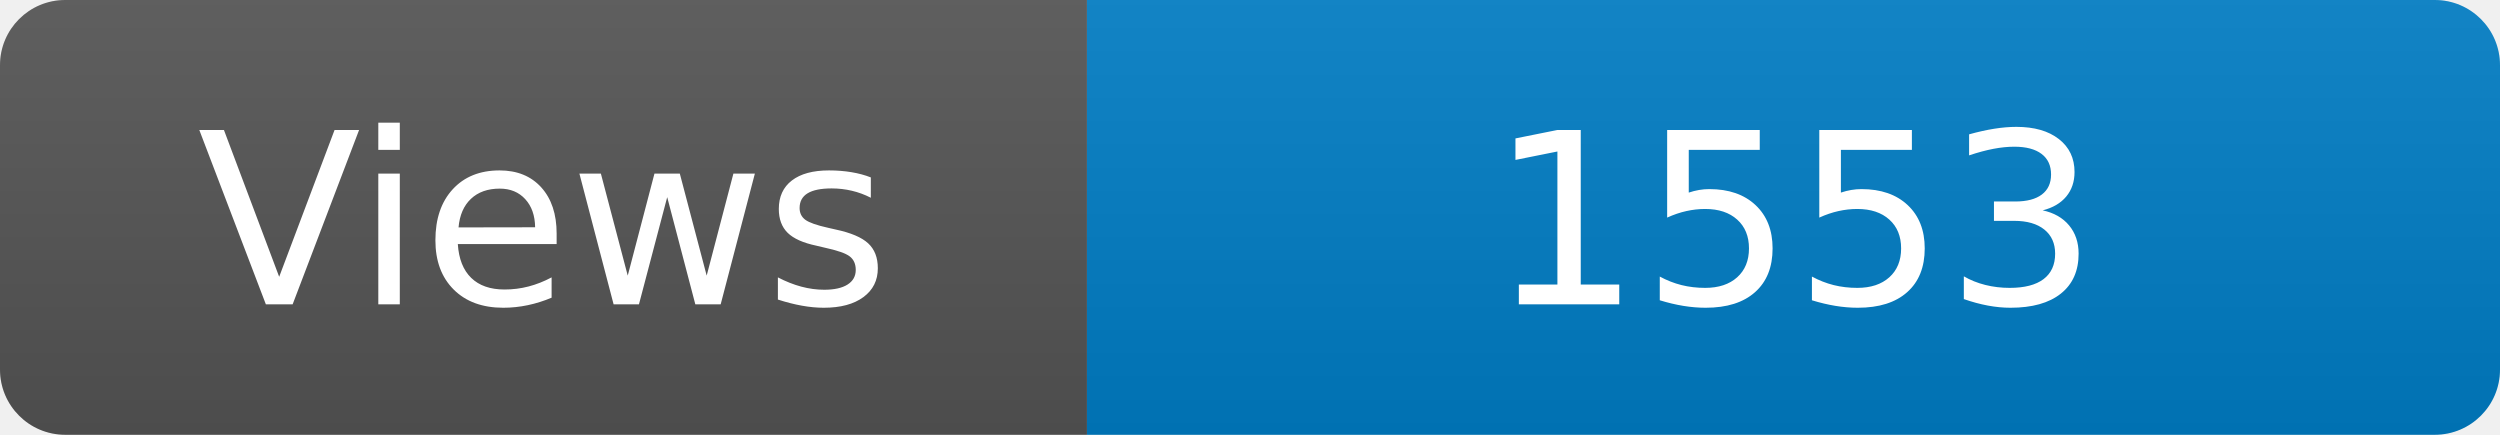
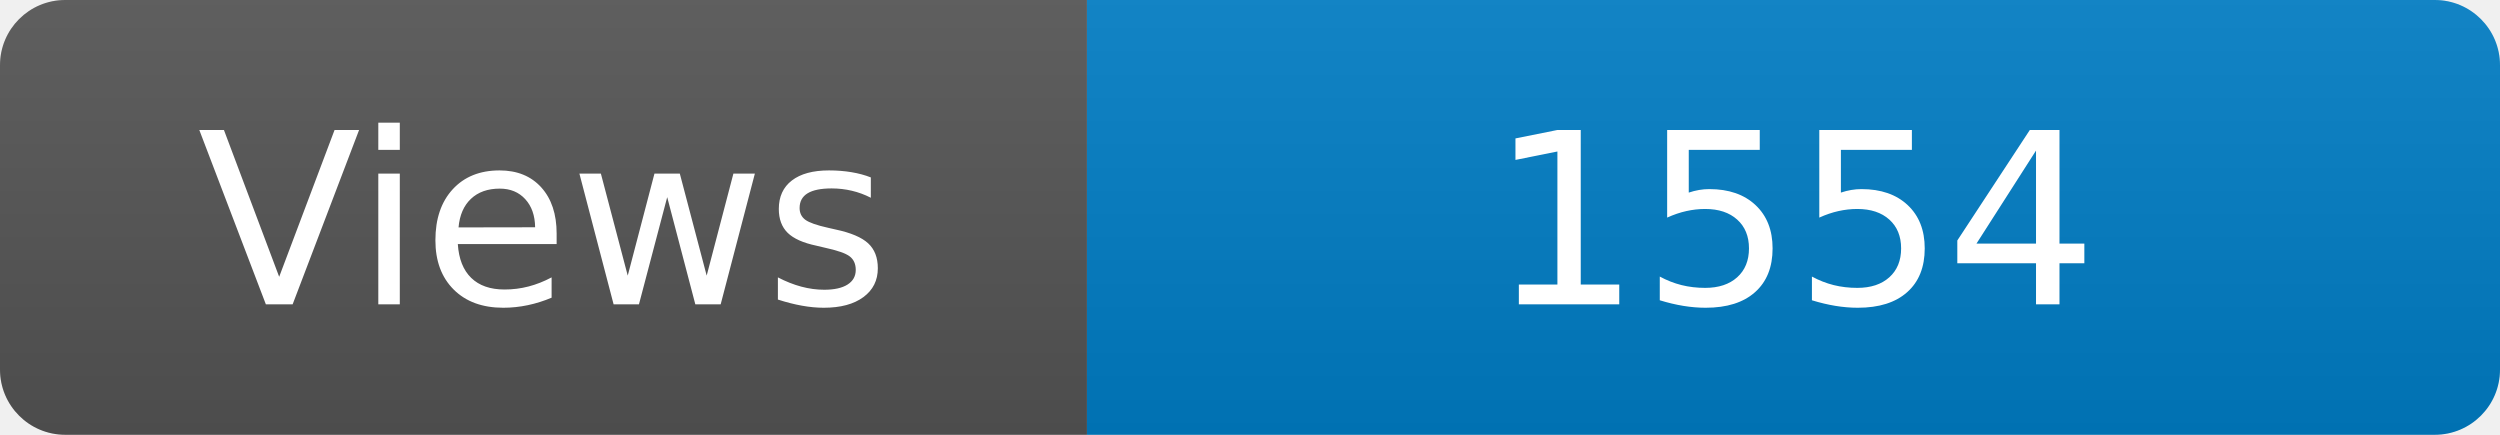
<svg xmlns="http://www.w3.org/2000/svg" width="115" height="20" role="img" aria-label="Maintained?: yes">
  <linearGradient id="s" x2="0" y2="100%">
    <stop offset="0" stop-color="#bbb" stop-opacity=".1" />
    <stop offset="1" stop-opacity=".1" />
  </linearGradient>
  <clipPath id="r">
    <rect width="115" height="20" rx="3" fill="#fff" />
  </clipPath>
  <g clip-path="url(#r)">
    <rect width="50" height="20" fill="#555" />
    <rect x="50" width="160" height="20" fill="#007ec6" />
    <rect width="115" height="20" fill="url(#s)" />
  </g>
  <g fill="#fff" text-anchor="middle" font-family="Verdana,Geneva,DejaVu Sans,sans-serif" font-size="110">
    <text x="250" y="140" transform="scale(.1)" fill="#fff">Views</text>
-     <text x="825" y="140" transform="scale(.1)" fill="#fff">1553</text>
+     <text x="825" y="140" transform="scale(.1)" fill="#fff">1554</text>
  </g>
</svg>
